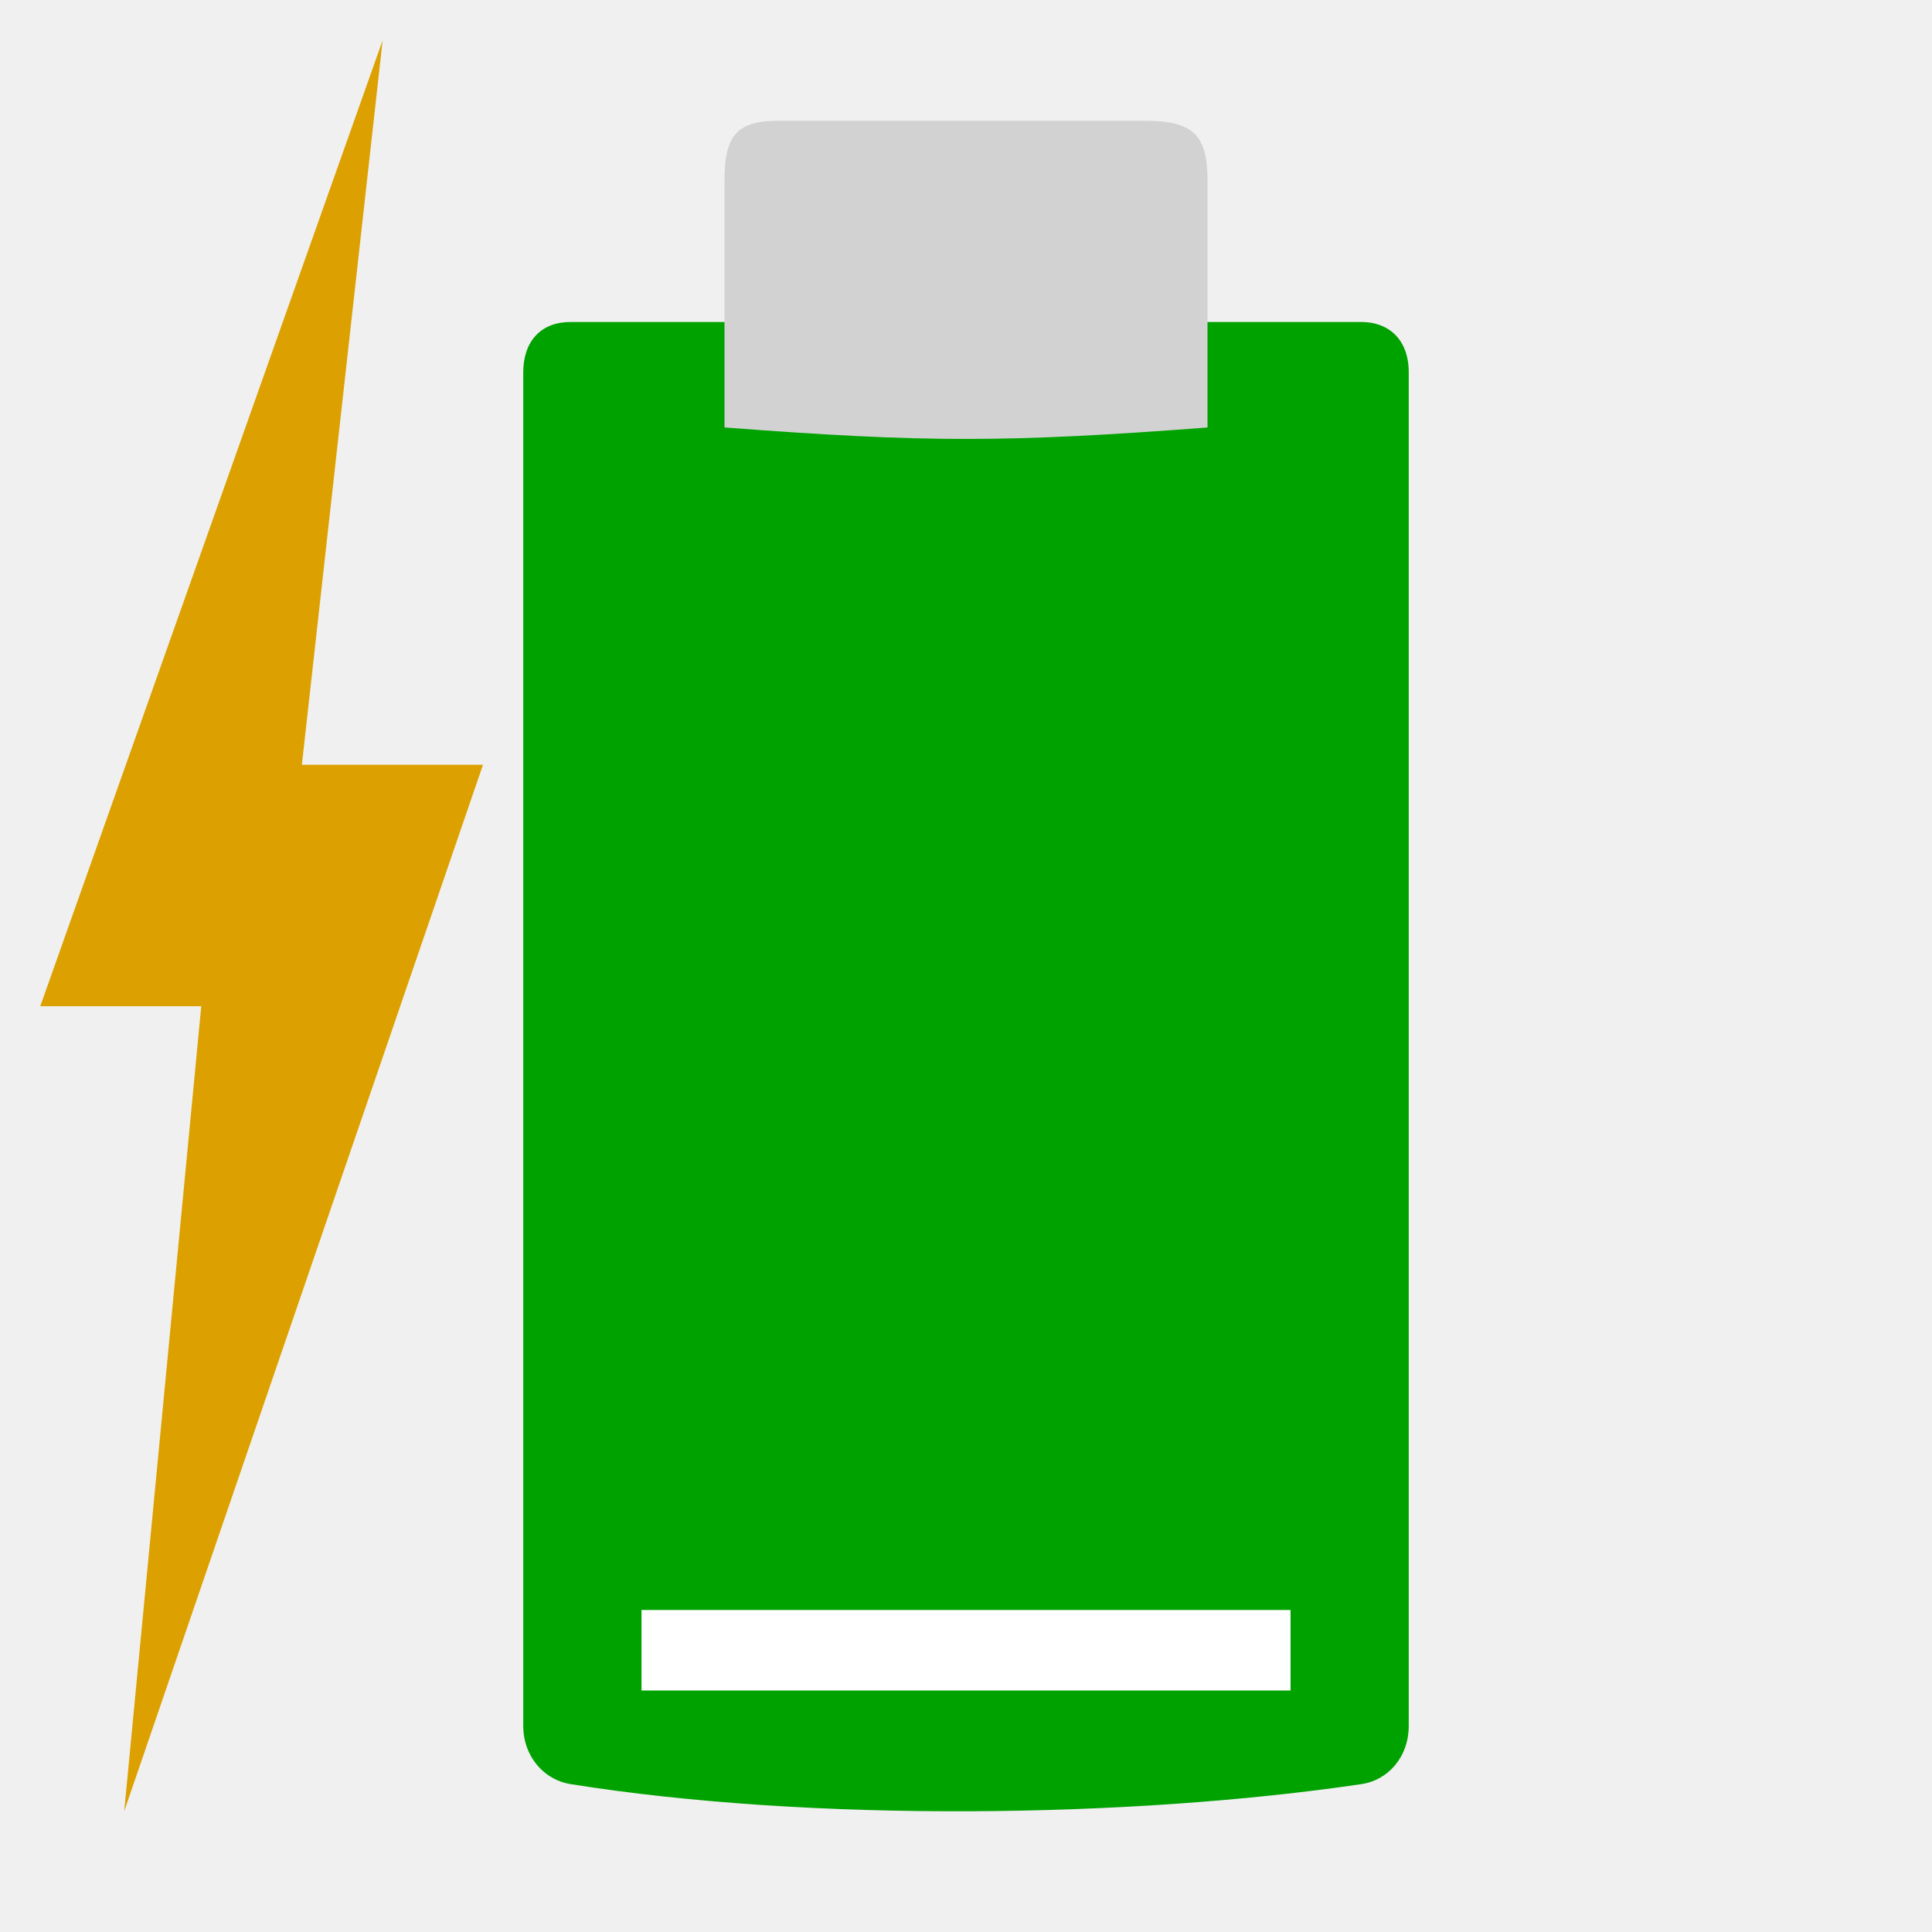
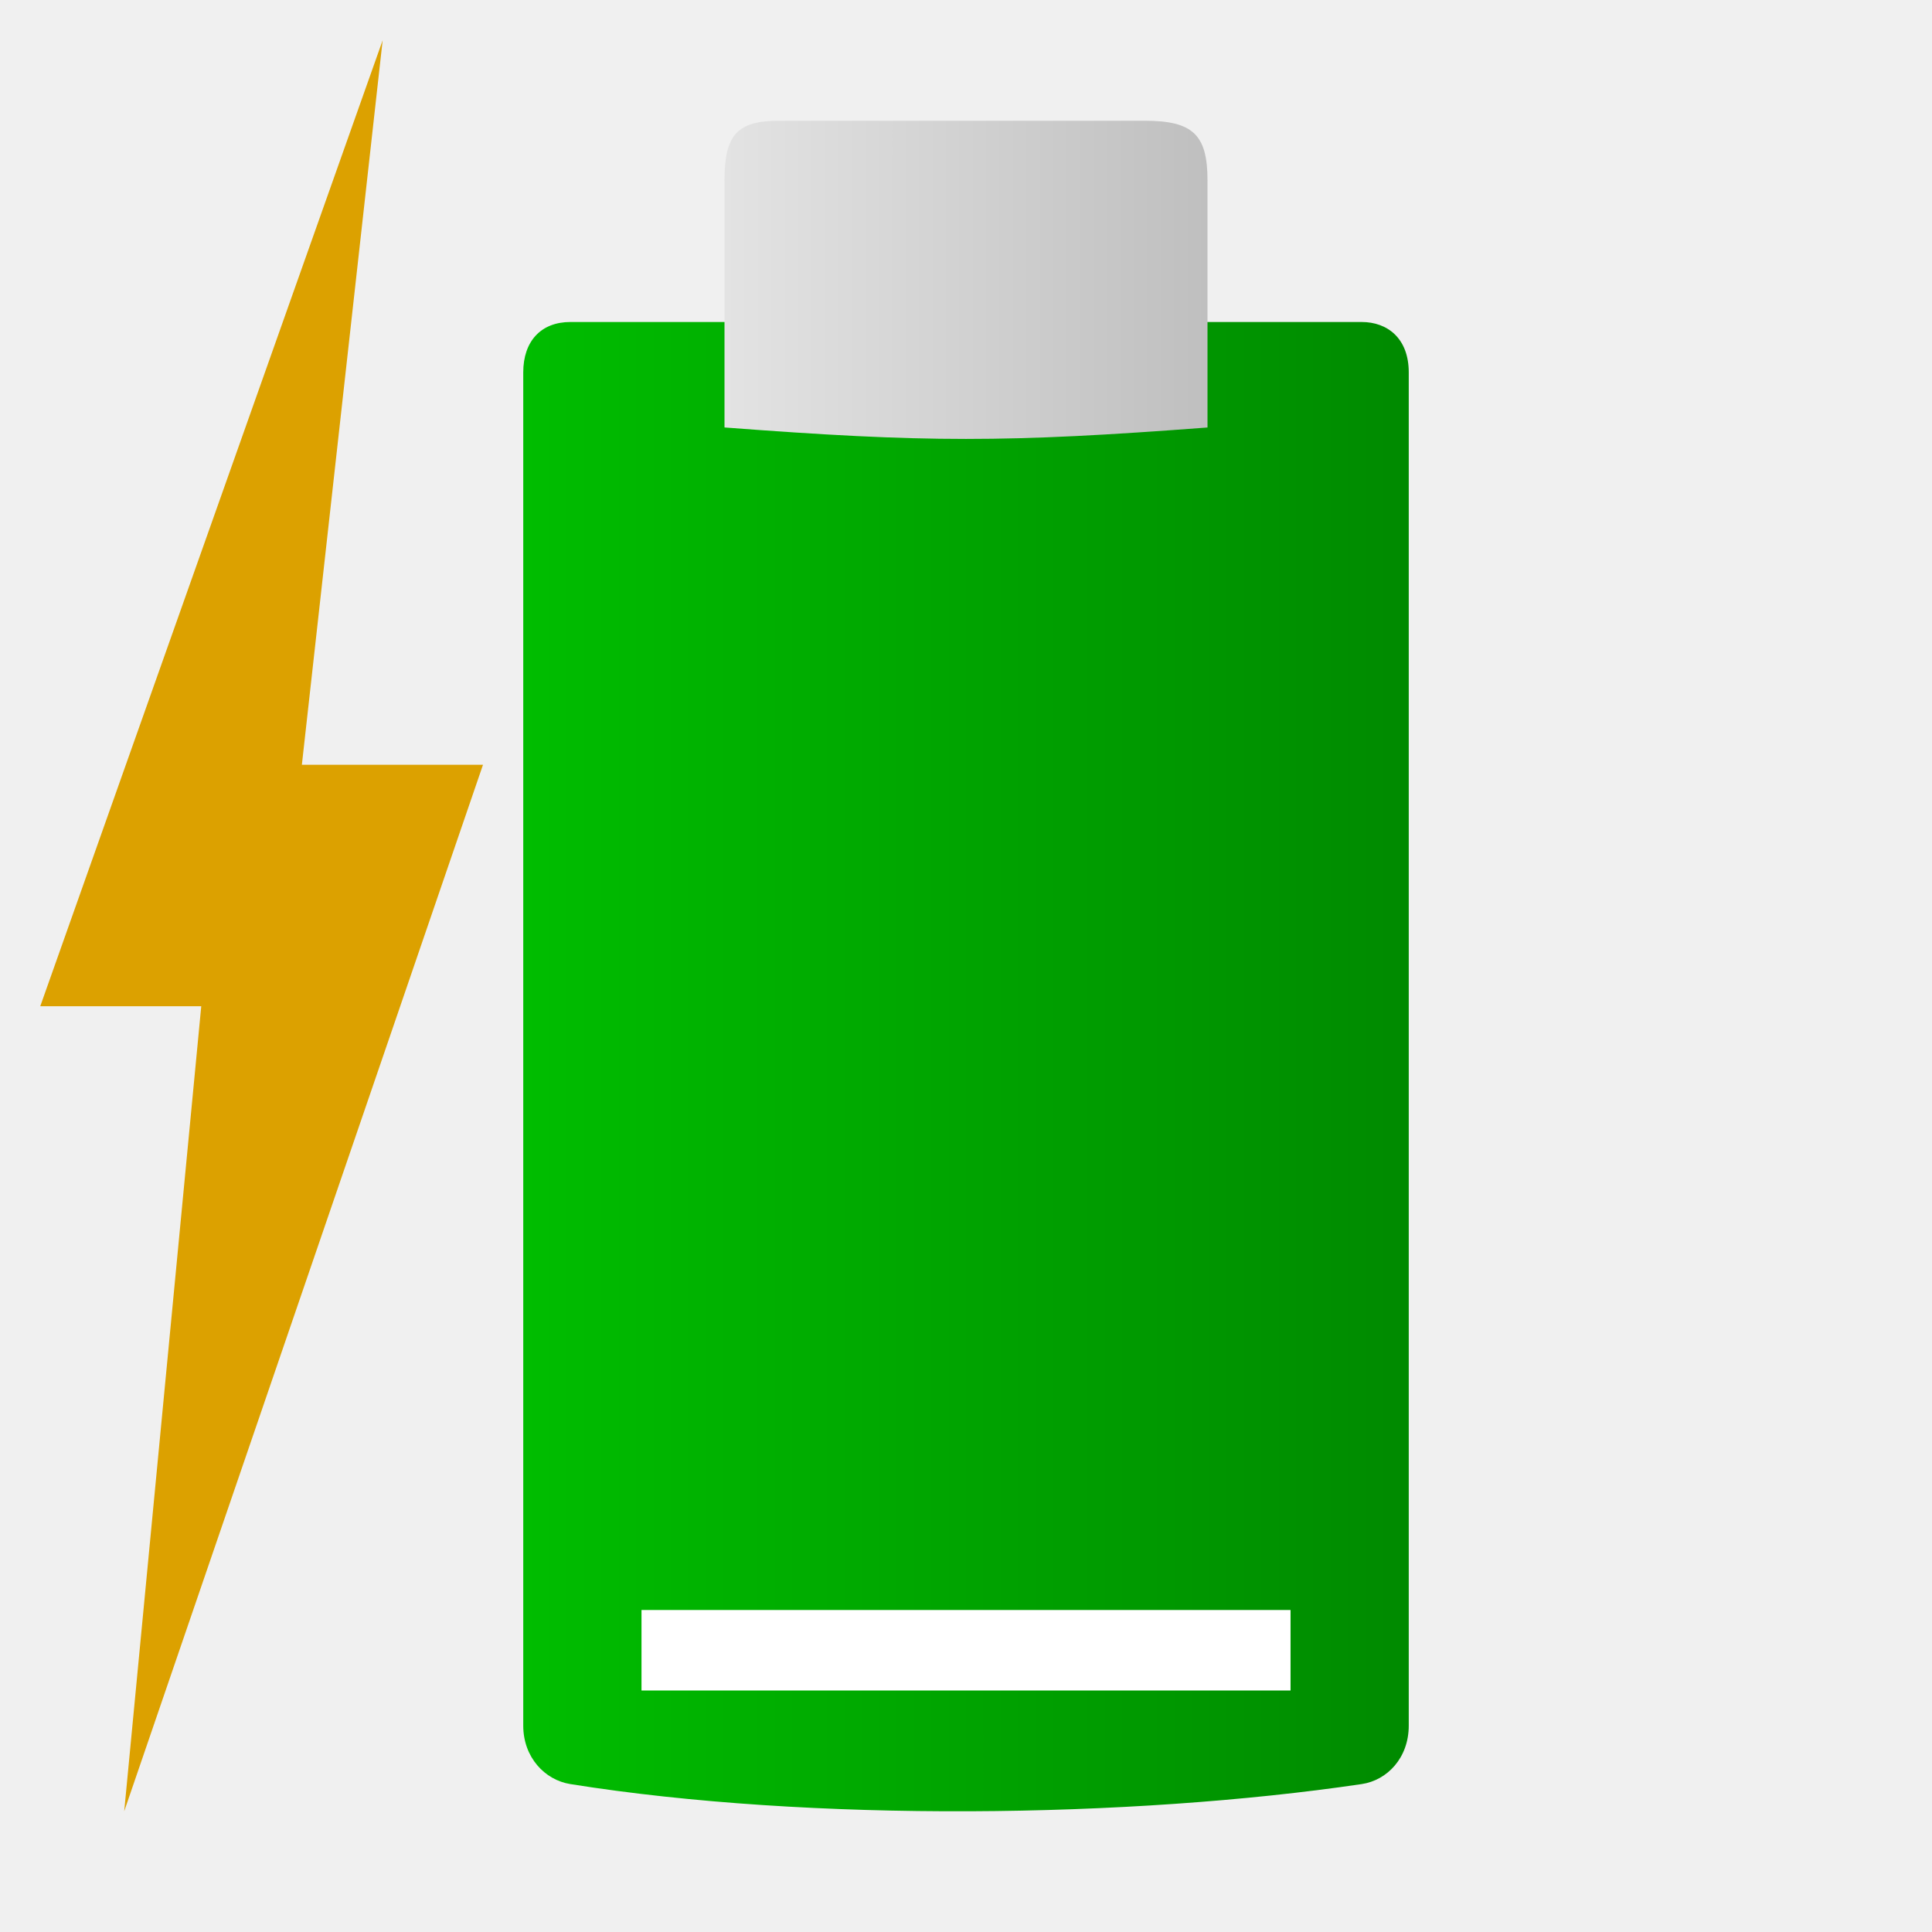
- <svg xmlns="http://www.w3.org/2000/svg" width="48" version="1.1" height="48">
-   <path style="fill:#00a200;stroke-width:.984" id="path3981" d="m 14.17,8 c -0.725,0 -1.17,0.473 -1.17,1.252 v 33.621 c 0,0.785 0.533,1.35 1.17,1.452 5.971,0.955 13.943,0.846 19.66,0 0.638,-0.094 1.17,-0.654 1.17,-1.452 v -33.621 c 0,-0.842 -0.525,-1.252 -1.17,-1.252 Z " />
-   <path style="fill:#d2d2d2;stroke-width:1.008" id="path3485" d="m 28.443,3 c 1.199,4.2e-6 1.557,0.352 1.557,1.482 v 6.139 C 25,11 23,11 18,10.62 V 4.481 c 0,-1.141 0.322,-1.481 1.361,-1.481 z" />
-   <g style="fill:#fff" id="g10">
-     <rect width="0.467" x="109.985" y="154.79" height="0" style="opacity:.578" id="rect1327" />
-     <rect width="0.467" x="93.581" y="143.505" height="0" style="opacity:.578" id="rect2482" />
-     <g style="stroke-width:1.016" id="g8">
-       <rect width="0.474" x="71.212" y="142.431" height="0" style="opacity:.578" id="rect1327-7" />
-       <rect width="0.474" x="54.548" y="130.967" height="0" style="opacity:.578" id="rect2482-5" />
-     </g>
-   </g>
-   <path style="fill:#dca100;stroke-width:1.051" id="path3425" d="M 9.507,1 7.5,19 H 12 L 3.086,45 5,25 H 1 Z" />
-   <g style="fill:#dcdcdc;stroke-width:1.016" id="g15">
-     <rect width="0.418" x="43.36" y="233.431" height="0" style="opacity:.578" id="rect1327-9" />
-     <rect width="0.418" x="28.666" y="213.88" height="0" style="opacity:.578" id="rect2482-6" />
-   </g>
+ <svg xmlns="http://www.w3.org/2000/svg" xmlns:xlink="http://www.w3.org/1999/xlink" width="48" version="1.1" height="48">
+   <defs>
+     <linearGradient id="linearGradient3">
+       <stop offset="0" style="stop-color:#e3e3e3" />
+       <stop offset="1" style="stop-color:#bfbfbf" />
+     </linearGradient>
+     <linearGradient id="linearGradient1">
+       <stop offset="0" style="stop-color:#00bd00" />
+       <stop offset="1" style="stop-color:#008a00" />
+     </linearGradient>
+     <linearGradient xlink:href="#linearGradient3" id="linearGradient4" y1="6.953" x1="18" y2="6.953" x2="30" gradientUnits="userSpaceOnUse" />
+     <linearGradient xlink:href="#linearGradient1" id="linearGradient2" y1="26.5" x1="13" y2="26.5" x2="35" gradientUnits="userSpaceOnUse" />
+   </defs>
+   <path style="fill:url(#linearGradient2)" d="m 14.17,8 c -0.725,0 -1.17,0.473 -1.17,1.252 v 33.621 c 0,0.785 0.533,1.35 1.17,1.452 5.971,0.955 13.943,0.846 19.66,0 0.638,-0.094 1.17,-0.654 1.17,-1.452 v -33.621 c 0,-0.842 -0.525,-1.252 -1.17,-1.252 Z " />
+   <path style="fill:url(#linearGradient4)" d="m 28.443,3 c 1.199,0 1.557,0.352 1.557,1.482 v 6.139 C 25,11 23,11 18,10.62 V 4.481 c 0,-1.141 0.322,-1.481 1.361,-1.481 z" />
  <g style="fill:#fff">
-     <rect width="0.467" x="59.137" y="134.451" height="0" style="opacity:.578" id="rect1327-75" />
-     <rect width="0.467" x="42.734" y="123.166" height="0" style="opacity:.578" id="rect2482-3" />
-     <rect width="0.474" x="26.338" y="125.093" height="0" style="opacity:.578" id="rect1327-7-5" />
-     <rect width="0.474" x="9.674" y="113.629" height="0" style="opacity:.578" id="rect2482-5-6" />
    <rect width="16.125" x="15.938" y="40" height="2" style="fill-rule:evenodd" id="rect4171" />
  </g>
+   <path style="fill:#dca100" id="path3425" d="M 9.507,1 7.5,19 H 12 L 3.086,45 5,25 H 1 Z" />
</svg>
